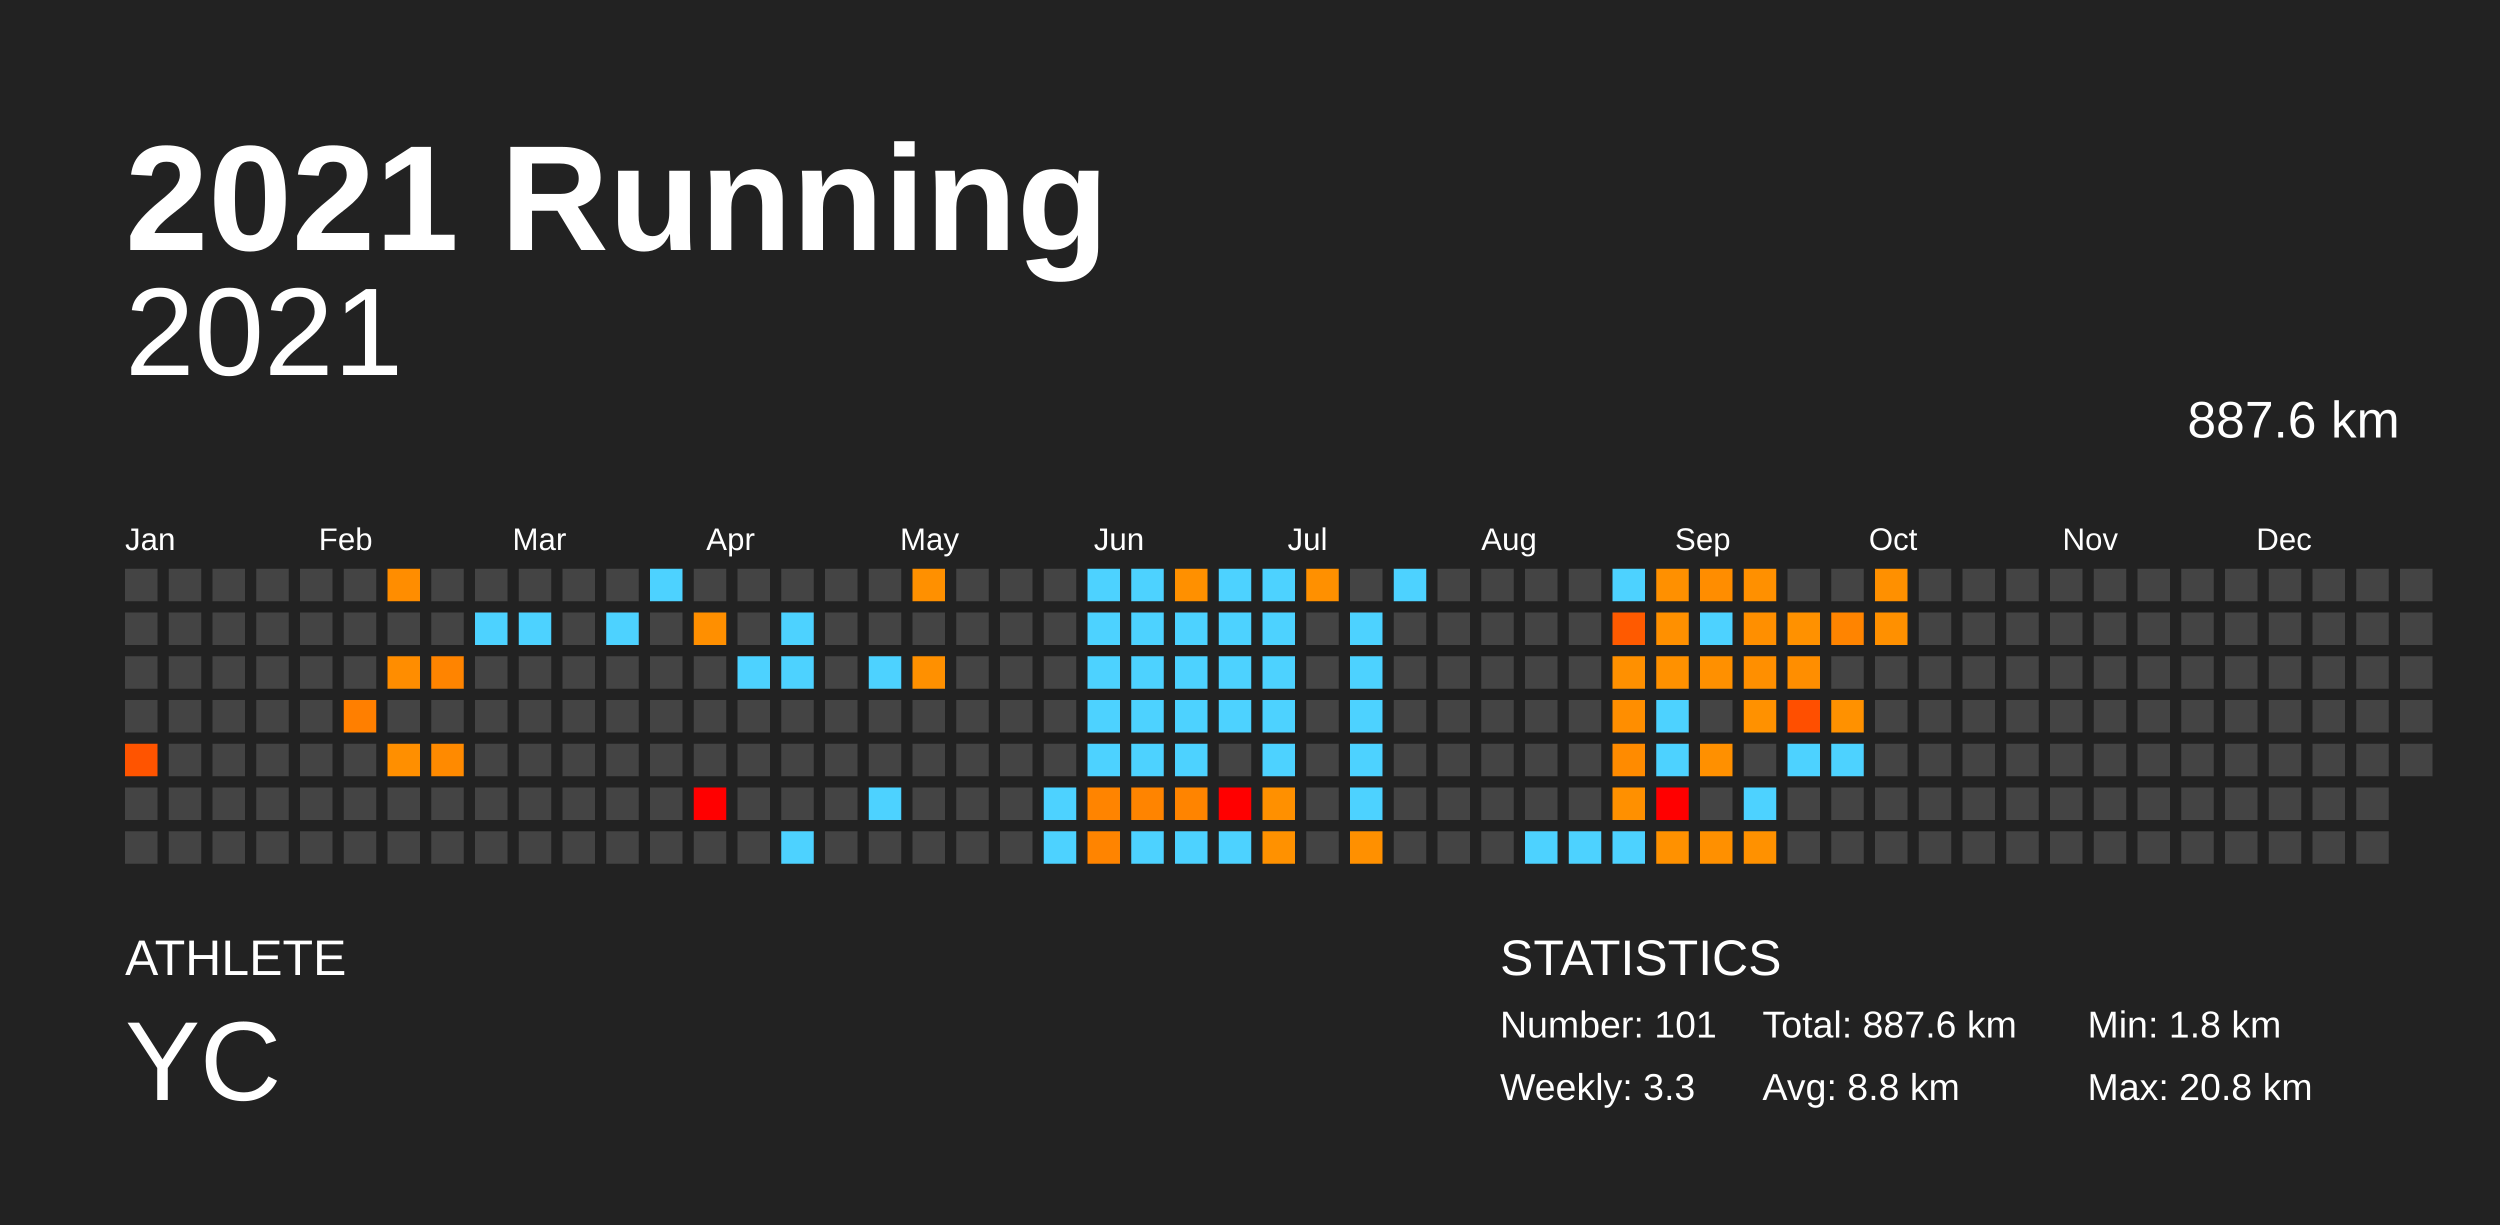
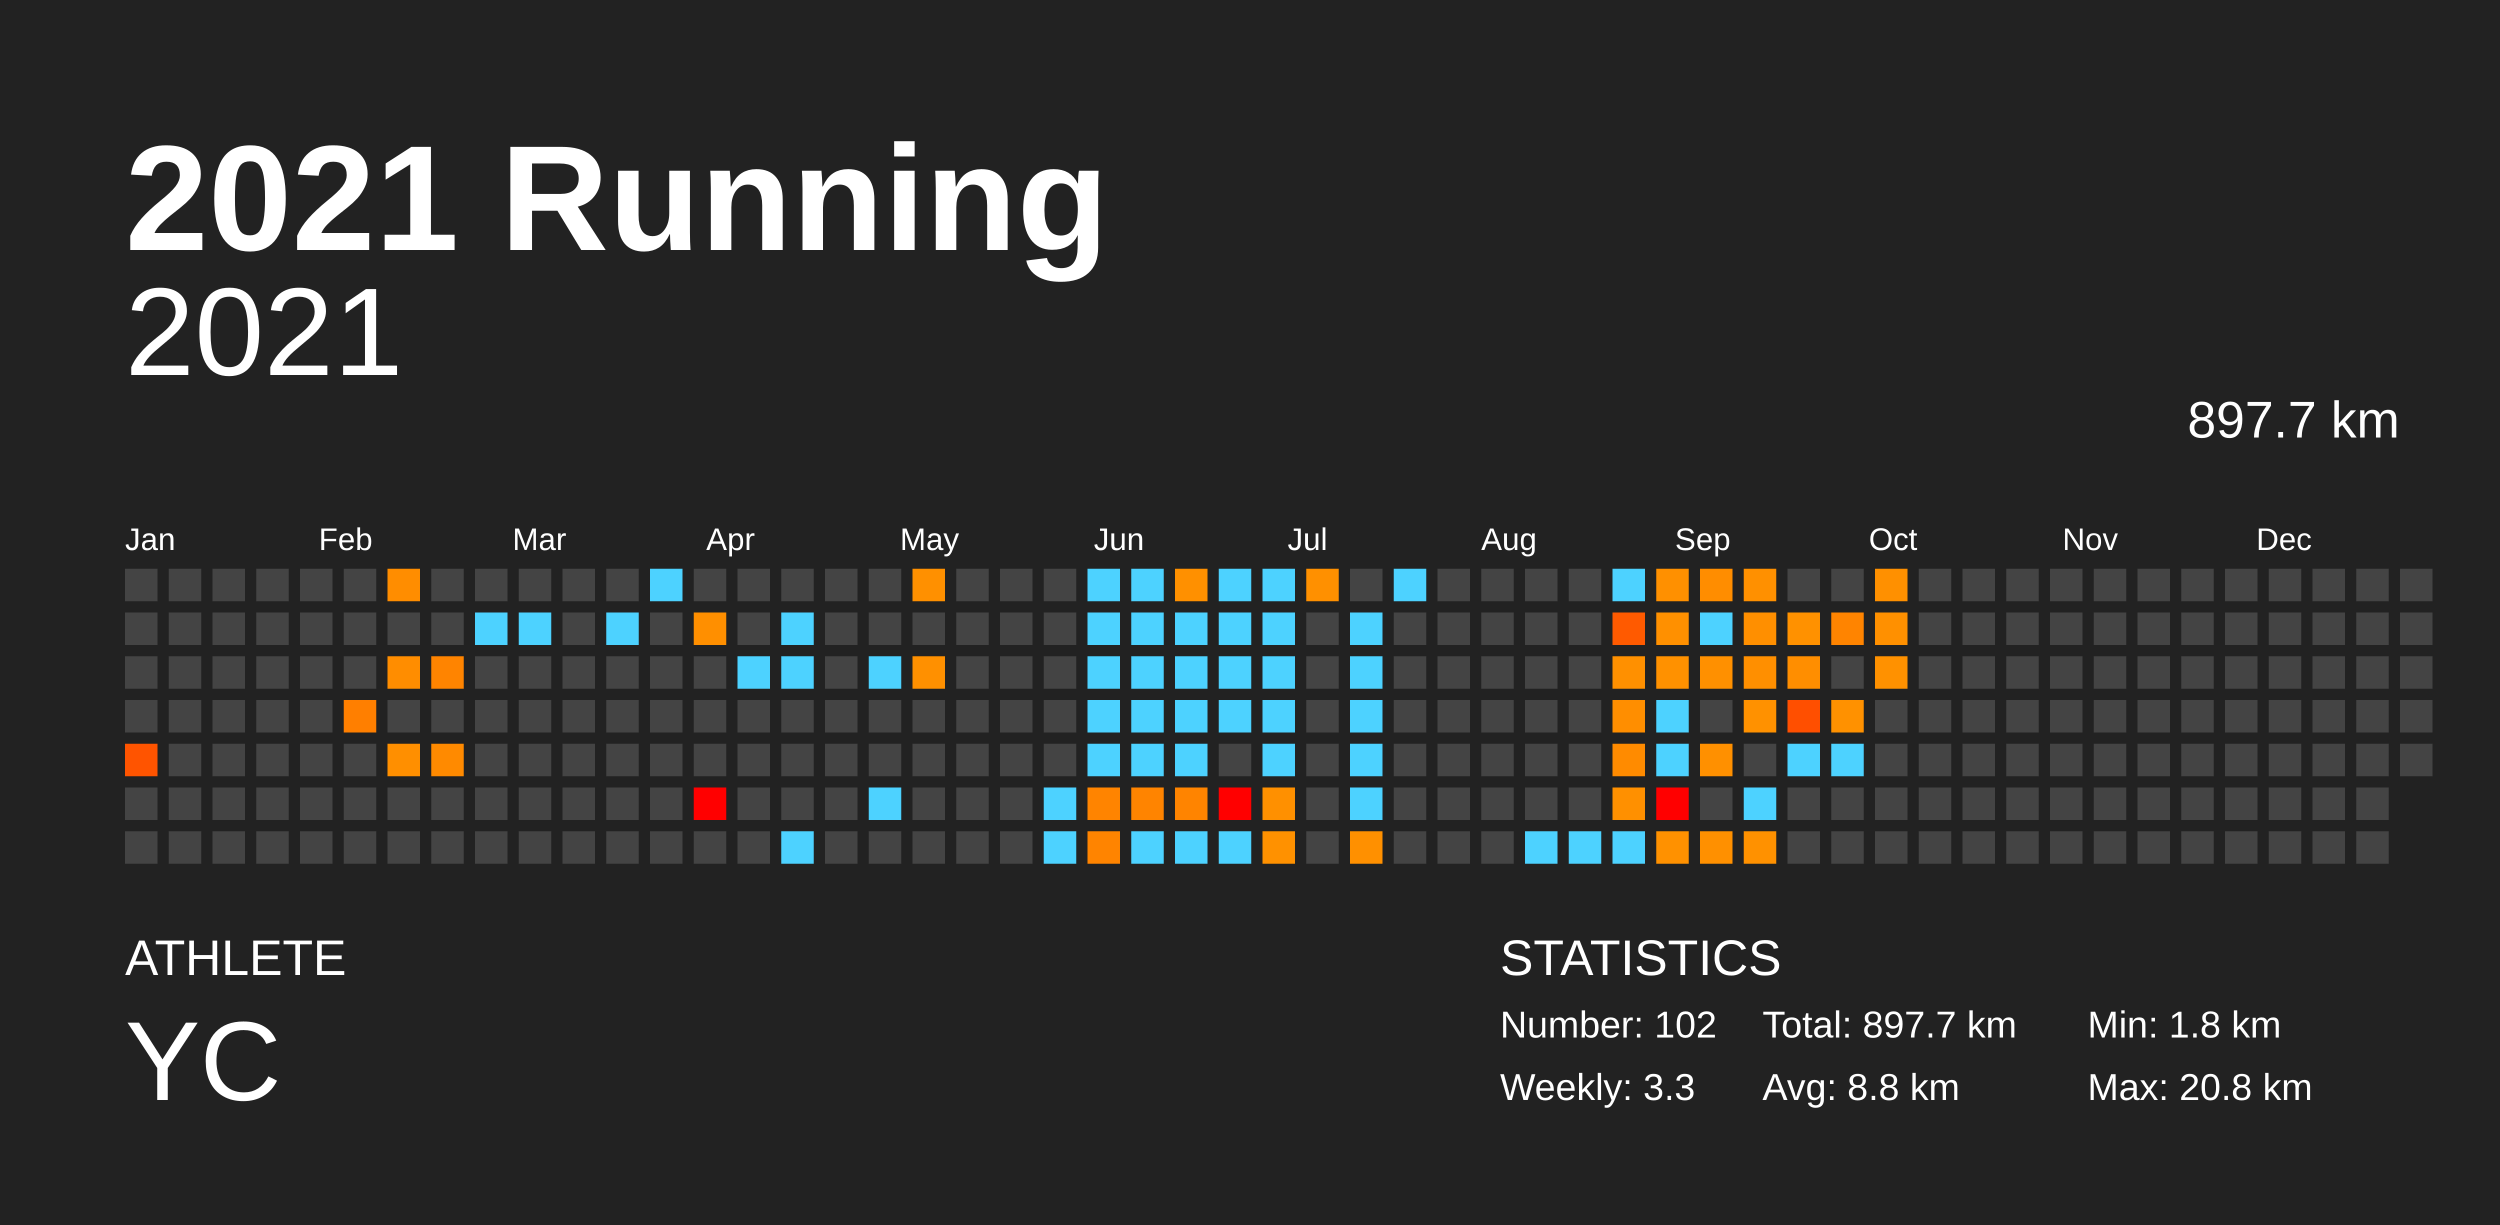
<svg xmlns="http://www.w3.org/2000/svg" baseProfile="full" height="98mm" version="1.1" viewBox="0,0,200,98" width="200mm">
  <defs />
  <rect fill="#222222" height="98" width="200" x="0" y="0" />
  <text fill="#FFFFFF" style="font-size:12px; font-family:Arial; font-weight:bold;" x="10" y="20">2021 Running</text>
  <text fill="#FFFFFF" style="font-size:4px; font-family:Arial" x="10" y="78">ATHLETE</text>
  <text fill="#FFFFFF" style="font-size:9px; font-family:Arial" x="10" y="88">YC</text>
  <text fill="#FFFFFF" style="font-size:4px; font-family:Arial" x="120" y="78">STATISTICS</text>
-   <text fill="#FFFFFF" style="font-size:3px; font-family:Arial" x="120" y="83">Number: 101</text>
+   <text fill="#FFFFFF" style="font-size:3px; font-family:Arial" x="120" y="83">Number: 102</text>
  <text fill="#FFFFFF" style="font-size:3px; font-family:Arial" x="120" y="88">Weekly: 3.3</text>
-   <text fill="#FFFFFF" style="font-size:3px; font-family:Arial" x="141" y="83">Total: 887.6 km</text>
+   <text fill="#FFFFFF" style="font-size:3px; font-family:Arial" x="141" y="83">Total: 897.7 km</text>
  <text fill="#FFFFFF" style="font-size:3px; font-family:Arial" x="141" y="88">Avg: 8.8 km</text>
  <text fill="#FFFFFF" style="font-size:3px; font-family:Arial" x="167" y="83">Min: 1.8 km</text>
  <text fill="#FFFFFF" style="font-size:3px; font-family:Arial" x="167" y="88">Max: 20.8 km</text>
  <text alignment-baseline="hanging" fill="#FFFFFF" style="font-size:10.0px; font-family:Arial;" x="10" y="30">2021</text>
-   <text alignment-baseline="hanging" fill="#FFFFFF" style="font-size:4.125px; font-family:Arial;" x="175" y="35">887.6 km</text>
+   <text alignment-baseline="hanging" fill="#FFFFFF" style="font-size:4.125px; font-family:Arial;" x="175" y="35">897.7 km</text>
  <text fill="#FFFFFF" style="font-size:2.5px; font-family:Arial" x="10.0" y="44">Jan</text>
  <text fill="#FFFFFF" style="font-size:2.5px; font-family:Arial" x="25.5" y="44">Feb</text>
  <text fill="#FFFFFF" style="font-size:2.5px; font-family:Arial" x="41.0" y="44">Mar</text>
  <text fill="#FFFFFF" style="font-size:2.5px; font-family:Arial" x="56.5" y="44">Apr</text>
  <text fill="#FFFFFF" style="font-size:2.5px; font-family:Arial" x="72.0" y="44">May</text>
  <text fill="#FFFFFF" style="font-size:2.5px; font-family:Arial" x="87.5" y="44">Jun</text>
  <text fill="#FFFFFF" style="font-size:2.5px; font-family:Arial" x="103.0" y="44">Jul</text>
  <text fill="#FFFFFF" style="font-size:2.5px; font-family:Arial" x="118.5" y="44">Aug</text>
  <text fill="#FFFFFF" style="font-size:2.5px; font-family:Arial" x="134.0" y="44">Sep</text>
  <text fill="#FFFFFF" style="font-size:2.5px; font-family:Arial" x="149.5" y="44">Oct</text>
  <text fill="#FFFFFF" style="font-size:2.5px; font-family:Arial" x="165.0" y="44">Nov</text>
  <text fill="#FFFFFF" style="font-size:2.5px; font-family:Arial" x="180.5" y="44">Dec</text>
  <rect fill="#444444" height="2.6" width="2.6" x="10.0" y="45.5" />
  <rect fill="#444444" height="2.6" width="2.6" x="10.0" y="49.0" />
  <rect fill="#444444" height="2.6" width="2.6" x="10.0" y="52.5" />
  <rect fill="#444444" height="2.6" width="2.6" x="10.0" y="56.0" />
  <rect fill="#ff5400" height="2.6" width="2.6" x="10.0" y="59.5" />
  <rect fill="#444444" height="2.6" width="2.6" x="10.0" y="63.0" />
  <rect fill="#444444" height="2.6" width="2.6" x="10.0" y="66.5" />
  <rect fill="#444444" height="2.6" width="2.6" x="13.5" y="45.5" />
  <rect fill="#444444" height="2.6" width="2.6" x="13.5" y="49.0" />
  <rect fill="#444444" height="2.6" width="2.6" x="13.5" y="52.5" />
  <rect fill="#444444" height="2.6" width="2.6" x="13.5" y="56.0" />
  <rect fill="#444444" height="2.6" width="2.6" x="13.5" y="59.5" />
  <rect fill="#444444" height="2.6" width="2.6" x="13.5" y="63.0" />
  <rect fill="#444444" height="2.6" width="2.6" x="13.5" y="66.5" />
  <rect fill="#444444" height="2.6" width="2.6" x="17.0" y="45.5" />
  <rect fill="#444444" height="2.6" width="2.6" x="17.0" y="49.0" />
  <rect fill="#444444" height="2.6" width="2.6" x="17.0" y="52.5" />
  <rect fill="#444444" height="2.6" width="2.6" x="17.0" y="56.0" />
  <rect fill="#444444" height="2.6" width="2.6" x="17.0" y="59.5" />
  <rect fill="#444444" height="2.6" width="2.6" x="17.0" y="63.0" />
  <rect fill="#444444" height="2.6" width="2.6" x="17.0" y="66.5" />
  <rect fill="#444444" height="2.6" width="2.6" x="20.5" y="45.5" />
  <rect fill="#444444" height="2.6" width="2.6" x="20.5" y="49.0" />
  <rect fill="#444444" height="2.6" width="2.6" x="20.5" y="52.5" />
  <rect fill="#444444" height="2.6" width="2.6" x="20.5" y="56.0" />
  <rect fill="#444444" height="2.6" width="2.6" x="20.5" y="59.5" />
  <rect fill="#444444" height="2.6" width="2.6" x="20.5" y="63.0" />
  <rect fill="#444444" height="2.6" width="2.6" x="20.5" y="66.5" />
  <rect fill="#444444" height="2.6" width="2.6" x="24.0" y="45.5" />
  <rect fill="#444444" height="2.6" width="2.6" x="24.0" y="49.0" />
  <rect fill="#444444" height="2.6" width="2.6" x="24.0" y="52.5" />
  <rect fill="#444444" height="2.6" width="2.6" x="24.0" y="56.0" />
  <rect fill="#444444" height="2.6" width="2.6" x="24.0" y="59.5" />
  <rect fill="#444444" height="2.6" width="2.6" x="24.0" y="63.0" />
  <rect fill="#444444" height="2.6" width="2.6" x="24.0" y="66.5" />
  <rect fill="#444444" height="2.6" width="2.6" x="27.5" y="45.5" />
  <rect fill="#444444" height="2.6" width="2.6" x="27.5" y="49.0" />
  <rect fill="#444444" height="2.6" width="2.6" x="27.5" y="52.5" />
  <rect fill="#ff7f00" height="2.6" width="2.6" x="27.5" y="56.0" />
  <rect fill="#444444" height="2.6" width="2.6" x="27.5" y="59.5" />
  <rect fill="#444444" height="2.6" width="2.6" x="27.5" y="63.0" />
  <rect fill="#444444" height="2.6" width="2.6" x="27.5" y="66.5" />
  <rect fill="#ff8d00" height="2.6" width="2.6" x="31.0" y="45.5" />
  <rect fill="#444444" height="2.6" width="2.6" x="31.0" y="49.0" />
  <rect fill="#ff8d00" height="2.6" width="2.6" x="31.0" y="52.5" />
  <rect fill="#444444" height="2.6" width="2.6" x="31.0" y="56.0" />
  <rect fill="#ff8f00" height="2.6" width="2.6" x="31.0" y="59.5" />
  <rect fill="#444444" height="2.6" width="2.6" x="31.0" y="63.0" />
  <rect fill="#444444" height="2.6" width="2.6" x="31.0" y="66.5" />
  <rect fill="#444444" height="2.6" width="2.6" x="34.5" y="45.5" />
  <rect fill="#444444" height="2.6" width="2.6" x="34.5" y="49.0" />
  <rect fill="#ff8400" height="2.6" width="2.6" x="34.5" y="52.5" />
  <rect fill="#444444" height="2.6" width="2.6" x="34.5" y="56.0" />
  <rect fill="#ff8a00" height="2.6" width="2.6" x="34.5" y="59.5" />
  <rect fill="#444444" height="2.6" width="2.6" x="34.5" y="63.0" />
  <rect fill="#444444" height="2.6" width="2.6" x="34.5" y="66.5" />
  <rect fill="#444444" height="2.6" width="2.6" x="38.0" y="45.5" />
  <rect fill="#4dd2ff" height="2.6" width="2.6" x="38.0" y="49.0" />
  <rect fill="#444444" height="2.6" width="2.6" x="38.0" y="52.5" />
  <rect fill="#444444" height="2.6" width="2.6" x="38.0" y="56.0" />
  <rect fill="#444444" height="2.6" width="2.6" x="38.0" y="59.5" />
  <rect fill="#444444" height="2.6" width="2.6" x="38.0" y="63.0" />
  <rect fill="#444444" height="2.6" width="2.6" x="38.0" y="66.5" />
  <rect fill="#444444" height="2.6" width="2.6" x="41.5" y="45.5" />
  <rect fill="#4dd2ff" height="2.6" width="2.6" x="41.5" y="49.0" />
  <rect fill="#444444" height="2.6" width="2.6" x="41.5" y="52.5" />
  <rect fill="#444444" height="2.6" width="2.6" x="41.5" y="56.0" />
  <rect fill="#444444" height="2.6" width="2.6" x="41.5" y="59.5" />
  <rect fill="#444444" height="2.6" width="2.6" x="41.5" y="63.0" />
  <rect fill="#444444" height="2.6" width="2.6" x="41.5" y="66.5" />
  <rect fill="#444444" height="2.6" width="2.6" x="45.0" y="45.5" />
  <rect fill="#444444" height="2.6" width="2.6" x="45.0" y="49.0" />
  <rect fill="#444444" height="2.6" width="2.6" x="45.0" y="52.5" />
  <rect fill="#444444" height="2.6" width="2.6" x="45.0" y="56.0" />
  <rect fill="#444444" height="2.6" width="2.6" x="45.0" y="59.5" />
  <rect fill="#444444" height="2.6" width="2.6" x="45.0" y="63.0" />
  <rect fill="#444444" height="2.6" width="2.6" x="45.0" y="66.5" />
  <rect fill="#444444" height="2.6" width="2.6" x="48.5" y="45.5" />
  <rect fill="#4dd2ff" height="2.6" width="2.6" x="48.5" y="49.0" />
  <rect fill="#444444" height="2.6" width="2.6" x="48.5" y="52.5" />
  <rect fill="#444444" height="2.6" width="2.6" x="48.5" y="56.0" />
  <rect fill="#444444" height="2.6" width="2.6" x="48.5" y="59.5" />
  <rect fill="#444444" height="2.6" width="2.6" x="48.5" y="63.0" />
  <rect fill="#444444" height="2.6" width="2.6" x="48.5" y="66.5" />
  <rect fill="#4dd2ff" height="2.6" width="2.6" x="52.0" y="45.5" />
  <rect fill="#444444" height="2.6" width="2.6" x="52.0" y="49.0" />
  <rect fill="#444444" height="2.6" width="2.6" x="52.0" y="52.5" />
  <rect fill="#444444" height="2.6" width="2.6" x="52.0" y="56.0" />
  <rect fill="#444444" height="2.6" width="2.6" x="52.0" y="59.5" />
  <rect fill="#444444" height="2.6" width="2.6" x="52.0" y="63.0" />
  <rect fill="#444444" height="2.6" width="2.6" x="52.0" y="66.5" />
  <rect fill="#444444" height="2.6" width="2.6" x="55.5" y="45.5" />
  <rect fill="#ff8f00" height="2.6" width="2.6" x="55.5" y="49.0" />
  <rect fill="#444444" height="2.6" width="2.6" x="55.5" y="52.5" />
  <rect fill="#444444" height="2.6" width="2.6" x="55.5" y="56.0" />
  <rect fill="#444444" height="2.6" width="2.6" x="55.5" y="59.5" />
  <rect fill="red" height="2.6" width="2.6" x="55.5" y="63.0" />
  <rect fill="#444444" height="2.6" width="2.6" x="55.5" y="66.5" />
  <rect fill="#444444" height="2.6" width="2.6" x="59.0" y="45.5" />
  <rect fill="#444444" height="2.6" width="2.6" x="59.0" y="49.0" />
  <rect fill="#4dd2ff" height="2.6" width="2.6" x="59.0" y="52.5" />
  <rect fill="#444444" height="2.6" width="2.6" x="59.0" y="56.0" />
  <rect fill="#444444" height="2.6" width="2.6" x="59.0" y="59.5" />
  <rect fill="#444444" height="2.6" width="2.6" x="59.0" y="63.0" />
  <rect fill="#444444" height="2.6" width="2.6" x="59.0" y="66.5" />
  <rect fill="#444444" height="2.6" width="2.6" x="62.5" y="45.5" />
  <rect fill="#4dd2ff" height="2.6" width="2.6" x="62.5" y="49.0" />
  <rect fill="#4dd2ff" height="2.6" width="2.6" x="62.5" y="52.5" />
  <rect fill="#444444" height="2.6" width="2.6" x="62.5" y="56.0" />
  <rect fill="#444444" height="2.6" width="2.6" x="62.5" y="59.5" />
  <rect fill="#444444" height="2.6" width="2.6" x="62.5" y="63.0" />
  <rect fill="#4dd2ff" height="2.6" width="2.6" x="62.5" y="66.5" />
  <rect fill="#444444" height="2.6" width="2.6" x="66.0" y="45.5" />
  <rect fill="#444444" height="2.6" width="2.6" x="66.0" y="49.0" />
  <rect fill="#444444" height="2.6" width="2.6" x="66.0" y="52.5" />
  <rect fill="#444444" height="2.6" width="2.6" x="66.0" y="56.0" />
  <rect fill="#444444" height="2.6" width="2.6" x="66.0" y="59.5" />
  <rect fill="#444444" height="2.6" width="2.6" x="66.0" y="63.0" />
  <rect fill="#444444" height="2.6" width="2.6" x="66.0" y="66.5" />
  <rect fill="#444444" height="2.6" width="2.6" x="69.5" y="45.5" />
  <rect fill="#444444" height="2.6" width="2.6" x="69.5" y="49.0" />
  <rect fill="#4dd2ff" height="2.6" width="2.6" x="69.5" y="52.5" />
  <rect fill="#444444" height="2.6" width="2.6" x="69.5" y="56.0" />
  <rect fill="#444444" height="2.6" width="2.6" x="69.5" y="59.5" />
  <rect fill="#4dd2ff" height="2.6" width="2.6" x="69.5" y="63.0" />
  <rect fill="#444444" height="2.6" width="2.6" x="69.5" y="66.5" />
  <rect fill="#ff9000" height="2.6" width="2.6" x="73.0" y="45.5" />
  <rect fill="#444444" height="2.6" width="2.6" x="73.0" y="49.0" />
  <rect fill="#ff9000" height="2.6" width="2.6" x="73.0" y="52.5" />
  <rect fill="#444444" height="2.6" width="2.6" x="73.0" y="56.0" />
  <rect fill="#444444" height="2.6" width="2.6" x="73.0" y="59.5" />
  <rect fill="#444444" height="2.6" width="2.6" x="73.0" y="63.0" />
  <rect fill="#444444" height="2.6" width="2.6" x="73.0" y="66.5" />
  <rect fill="#444444" height="2.6" width="2.6" x="76.5" y="45.5" />
  <rect fill="#444444" height="2.6" width="2.6" x="76.5" y="49.0" />
  <rect fill="#444444" height="2.6" width="2.6" x="76.5" y="52.5" />
  <rect fill="#444444" height="2.6" width="2.6" x="76.5" y="56.0" />
  <rect fill="#444444" height="2.6" width="2.6" x="76.5" y="59.5" />
  <rect fill="#444444" height="2.6" width="2.6" x="76.5" y="63.0" />
  <rect fill="#444444" height="2.6" width="2.6" x="76.5" y="66.5" />
  <rect fill="#444444" height="2.6" width="2.6" x="80.0" y="45.5" />
  <rect fill="#444444" height="2.6" width="2.6" x="80.0" y="49.0" />
  <rect fill="#444444" height="2.6" width="2.6" x="80.0" y="52.5" />
  <rect fill="#444444" height="2.6" width="2.6" x="80.0" y="56.0" />
  <rect fill="#444444" height="2.6" width="2.6" x="80.0" y="59.5" />
  <rect fill="#444444" height="2.6" width="2.6" x="80.0" y="63.0" />
  <rect fill="#444444" height="2.6" width="2.6" x="80.0" y="66.5" />
  <rect fill="#444444" height="2.6" width="2.6" x="83.5" y="45.5" />
  <rect fill="#444444" height="2.6" width="2.6" x="83.5" y="49.0" />
  <rect fill="#444444" height="2.6" width="2.6" x="83.5" y="52.5" />
  <rect fill="#444444" height="2.6" width="2.6" x="83.5" y="56.0" />
  <rect fill="#444444" height="2.6" width="2.6" x="83.5" y="59.5" />
  <rect fill="#4dd2ff" height="2.6" width="2.6" x="83.5" y="63.0" />
  <rect fill="#4dd2ff" height="2.6" width="2.6" x="83.5" y="66.5" />
  <rect fill="#4dd2ff" height="2.6" width="2.6" x="87.0" y="45.5" />
  <rect fill="#4dd2ff" height="2.6" width="2.6" x="87.0" y="49.0" />
  <rect fill="#4dd2ff" height="2.6" width="2.6" x="87.0" y="52.5" />
  <rect fill="#4dd2ff" height="2.6" width="2.6" x="87.0" y="56.0" />
  <rect fill="#4dd2ff" height="2.6" width="2.6" x="87.0" y="59.5" />
  <rect fill="#ff8400" height="2.6" width="2.6" x="87.0" y="63.0" />
  <rect fill="#ff8400" height="2.6" width="2.6" x="87.0" y="66.5" />
  <rect fill="#4dd2ff" height="2.6" width="2.6" x="90.5" y="45.5" />
  <rect fill="#4dd2ff" height="2.6" width="2.6" x="90.5" y="49.0" />
  <rect fill="#4dd2ff" height="2.6" width="2.6" x="90.5" y="52.5" />
  <rect fill="#4dd2ff" height="2.6" width="2.6" x="90.5" y="56.0" />
  <rect fill="#4dd2ff" height="2.6" width="2.6" x="90.5" y="59.5" />
  <rect fill="#ff8400" height="2.6" width="2.6" x="90.5" y="63.0" />
  <rect fill="#4dd2ff" height="2.6" width="2.6" x="90.5" y="66.5" />
  <rect fill="#ff9000" height="2.6" width="2.6" x="94.0" y="45.5" />
  <rect fill="#4dd2ff" height="2.6" width="2.6" x="94.0" y="49.0" />
  <rect fill="#4dd2ff" height="2.6" width="2.6" x="94.0" y="52.5" />
  <rect fill="#4dd2ff" height="2.6" width="2.6" x="94.0" y="56.0" />
  <rect fill="#4dd2ff" height="2.6" width="2.6" x="94.0" y="59.5" />
  <rect fill="#ff8400" height="2.6" width="2.6" x="94.0" y="63.0" />
  <rect fill="#4dd2ff" height="2.6" width="2.6" x="94.0" y="66.5" />
  <rect fill="#4dd2ff" height="2.6" width="2.6" x="97.5" y="45.5" />
  <rect fill="#4dd2ff" height="2.6" width="2.6" x="97.5" y="49.0" />
  <rect fill="#4dd2ff" height="2.6" width="2.6" x="97.5" y="52.5" />
  <rect fill="#4dd2ff" height="2.6" width="2.6" x="97.5" y="56.0" />
  <rect fill="#444444" height="2.6" width="2.6" x="97.5" y="59.5" />
  <rect fill="red" height="2.6" width="2.6" x="97.5" y="63.0" />
  <rect fill="#4dd2ff" height="2.6" width="2.6" x="97.5" y="66.5" />
  <rect fill="#4dd2ff" height="2.6" width="2.6" x="101.0" y="45.5" />
  <rect fill="#4dd2ff" height="2.6" width="2.6" x="101.0" y="49.0" />
  <rect fill="#4dd2ff" height="2.6" width="2.6" x="101.0" y="52.5" />
  <rect fill="#4dd2ff" height="2.6" width="2.6" x="101.0" y="56.0" />
  <rect fill="#4dd2ff" height="2.6" width="2.6" x="101.0" y="59.5" />
  <rect fill="#ff9000" height="2.6" width="2.6" x="101.0" y="63.0" />
  <rect fill="#ff9100" height="2.6" width="2.6" x="101.0" y="66.5" />
  <rect fill="#ff9000" height="2.6" width="2.6" x="104.5" y="45.5" />
  <rect fill="#444444" height="2.6" width="2.6" x="104.5" y="49.0" />
  <rect fill="#444444" height="2.6" width="2.6" x="104.5" y="52.5" />
  <rect fill="#444444" height="2.6" width="2.6" x="104.5" y="56.0" />
  <rect fill="#444444" height="2.6" width="2.6" x="104.5" y="59.5" />
  <rect fill="#444444" height="2.6" width="2.6" x="104.5" y="63.0" />
  <rect fill="#444444" height="2.6" width="2.6" x="104.5" y="66.5" />
  <rect fill="#444444" height="2.6" width="2.6" x="108.0" y="45.5" />
  <rect fill="#4dd2ff" height="2.6" width="2.6" x="108.0" y="49.0" />
  <rect fill="#4dd2ff" height="2.6" width="2.6" x="108.0" y="52.5" />
  <rect fill="#4dd2ff" height="2.6" width="2.6" x="108.0" y="56.0" />
  <rect fill="#4dd2ff" height="2.6" width="2.6" x="108.0" y="59.5" />
  <rect fill="#4dd2ff" height="2.6" width="2.6" x="108.0" y="63.0" />
  <rect fill="#ff9000" height="2.6" width="2.6" x="108.0" y="66.5" />
  <rect fill="#4dd2ff" height="2.6" width="2.6" x="111.5" y="45.5" />
  <rect fill="#444444" height="2.6" width="2.6" x="111.5" y="49.0" />
  <rect fill="#444444" height="2.6" width="2.6" x="111.5" y="52.5" />
  <rect fill="#444444" height="2.6" width="2.6" x="111.5" y="56.0" />
  <rect fill="#444444" height="2.6" width="2.6" x="111.5" y="59.5" />
  <rect fill="#444444" height="2.6" width="2.6" x="111.5" y="63.0" />
  <rect fill="#444444" height="2.6" width="2.6" x="111.5" y="66.5" />
  <rect fill="#444444" height="2.6" width="2.6" x="115.0" y="45.5" />
  <rect fill="#444444" height="2.6" width="2.6" x="115.0" y="49.0" />
  <rect fill="#444444" height="2.6" width="2.6" x="115.0" y="52.5" />
  <rect fill="#444444" height="2.6" width="2.6" x="115.0" y="56.0" />
  <rect fill="#444444" height="2.6" width="2.6" x="115.0" y="59.5" />
  <rect fill="#444444" height="2.6" width="2.6" x="115.0" y="63.0" />
  <rect fill="#444444" height="2.6" width="2.6" x="115.0" y="66.5" />
  <rect fill="#444444" height="2.6" width="2.6" x="118.5" y="45.5" />
  <rect fill="#444444" height="2.6" width="2.6" x="118.5" y="49.0" />
  <rect fill="#444444" height="2.6" width="2.6" x="118.5" y="52.5" />
  <rect fill="#444444" height="2.6" width="2.6" x="118.5" y="56.0" />
  <rect fill="#444444" height="2.6" width="2.6" x="118.5" y="59.5" />
  <rect fill="#444444" height="2.6" width="2.6" x="118.5" y="63.0" />
  <rect fill="#444444" height="2.6" width="2.6" x="118.5" y="66.5" />
  <rect fill="#444444" height="2.6" width="2.6" x="122.0" y="45.5" />
  <rect fill="#444444" height="2.6" width="2.6" x="122.0" y="49.0" />
  <rect fill="#444444" height="2.6" width="2.6" x="122.0" y="52.5" />
  <rect fill="#444444" height="2.6" width="2.6" x="122.0" y="56.0" />
  <rect fill="#444444" height="2.6" width="2.6" x="122.0" y="59.5" />
  <rect fill="#444444" height="2.6" width="2.6" x="122.0" y="63.0" />
  <rect fill="#4dd2ff" height="2.6" width="2.6" x="122.0" y="66.5" />
  <rect fill="#444444" height="2.6" width="2.6" x="125.5" y="45.5" />
  <rect fill="#444444" height="2.6" width="2.6" x="125.5" y="49.0" />
  <rect fill="#444444" height="2.6" width="2.6" x="125.5" y="52.5" />
  <rect fill="#444444" height="2.6" width="2.6" x="125.5" y="56.0" />
  <rect fill="#444444" height="2.6" width="2.6" x="125.5" y="59.5" />
  <rect fill="#444444" height="2.6" width="2.6" x="125.5" y="63.0" />
  <rect fill="#4dd2ff" height="2.6" width="2.6" x="125.5" y="66.5" />
  <rect fill="#4dd2ff" height="2.6" width="2.6" x="129.0" y="45.5" />
  <rect fill="#ff5a00" height="2.6" width="2.6" x="129.0" y="49.0" />
  <rect fill="#ff9000" height="2.6" width="2.6" x="129.0" y="52.5" />
  <rect fill="#ff8e00" height="2.6" width="2.6" x="129.0" y="56.0" />
  <rect fill="#ff8b00" height="2.6" width="2.6" x="129.0" y="59.5" />
  <rect fill="#ff9000" height="2.6" width="2.6" x="129.0" y="63.0" />
  <rect fill="#4dd2ff" height="2.6" width="2.6" x="129.0" y="66.5" />
  <rect fill="#ff9000" height="2.6" width="2.6" x="132.5" y="45.5" />
  <rect fill="#ff9000" height="2.6" width="2.6" x="132.5" y="49.0" />
  <rect fill="#ff9100" height="2.6" width="2.6" x="132.5" y="52.5" />
  <rect fill="#4dd2ff" height="2.6" width="2.6" x="132.5" y="56.0" />
  <rect fill="#4dd2ff" height="2.6" width="2.6" x="132.5" y="59.5" />
  <rect fill="red" height="2.6" width="2.6" x="132.5" y="63.0" />
  <rect fill="#ff9100" height="2.6" width="2.6" x="132.5" y="66.5" />
  <rect fill="#ff8d00" height="2.6" width="2.6" x="136.0" y="45.5" />
  <rect fill="#4dd2ff" height="2.6" width="2.6" x="136.0" y="49.0" />
  <rect fill="#ff9000" height="2.6" width="2.6" x="136.0" y="52.5" />
  <rect fill="#444444" height="2.6" width="2.6" x="136.0" y="56.0" />
  <rect fill="#ff9000" height="2.6" width="2.6" x="136.0" y="59.5" />
  <rect fill="#444444" height="2.6" width="2.6" x="136.0" y="63.0" />
  <rect fill="#ff9000" height="2.6" width="2.6" x="136.0" y="66.5" />
  <rect fill="#ff9000" height="2.6" width="2.6" x="139.5" y="45.5" />
  <rect fill="#ff8f00" height="2.6" width="2.6" x="139.5" y="49.0" />
  <rect fill="#ff8f00" height="2.6" width="2.6" x="139.5" y="52.5" />
  <rect fill="#ff9100" height="2.6" width="2.6" x="139.5" y="56.0" />
  <rect fill="#444444" height="2.6" width="2.6" x="139.5" y="59.5" />
  <rect fill="#4dd2ff" height="2.6" width="2.6" x="139.5" y="63.0" />
  <rect fill="#ff9100" height="2.6" width="2.6" x="139.5" y="66.5" />
  <rect fill="#444444" height="2.6" width="2.6" x="143.0" y="45.5" />
  <rect fill="#ff9100" height="2.6" width="2.6" x="143.0" y="49.0" />
  <rect fill="#ff8e00" height="2.6" width="2.6" x="143.0" y="52.5" />
  <rect fill="#ff4f00" height="2.6" width="2.6" x="143.0" y="56.0" />
  <rect fill="#4dd2ff" height="2.6" width="2.6" x="143.0" y="59.5" />
  <rect fill="#444444" height="2.6" width="2.6" x="143.0" y="63.0" />
  <rect fill="#444444" height="2.6" width="2.6" x="143.0" y="66.5" />
  <rect fill="#444444" height="2.6" width="2.6" x="146.5" y="45.5" />
  <rect fill="#ff8400" height="2.6" width="2.6" x="146.5" y="49.0" />
  <rect fill="#444444" height="2.6" width="2.6" x="146.5" y="52.5" />
  <rect fill="#ff9100" height="2.6" width="2.6" x="146.5" y="56.0" />
  <rect fill="#4dd2ff" height="2.6" width="2.6" x="146.5" y="59.5" />
  <rect fill="#444444" height="2.6" width="2.6" x="146.5" y="63.0" />
  <rect fill="#444444" height="2.6" width="2.6" x="146.5" y="66.5" />
  <rect fill="#ff9000" height="2.6" width="2.6" x="150.0" y="45.5" />
  <rect fill="#ff9000" height="2.6" width="2.6" x="150.0" y="49.0" />
-   <rect fill="#444444" height="2.6" width="2.6" x="150.0" y="52.5" />
+   <rect fill="#ff9100" height="2.6" width="2.6" x="150.0" y="52.5" />
  <rect fill="#444444" height="2.6" width="2.6" x="150.0" y="56.0" />
  <rect fill="#444444" height="2.6" width="2.6" x="150.0" y="59.5" />
  <rect fill="#444444" height="2.6" width="2.6" x="150.0" y="63.0" />
  <rect fill="#444444" height="2.6" width="2.6" x="150.0" y="66.5" />
  <rect fill="#444444" height="2.6" width="2.6" x="153.5" y="45.5" />
  <rect fill="#444444" height="2.6" width="2.6" x="153.5" y="49.0" />
  <rect fill="#444444" height="2.6" width="2.6" x="153.5" y="52.5" />
  <rect fill="#444444" height="2.6" width="2.6" x="153.5" y="56.0" />
  <rect fill="#444444" height="2.6" width="2.6" x="153.5" y="59.5" />
  <rect fill="#444444" height="2.6" width="2.6" x="153.5" y="63.0" />
  <rect fill="#444444" height="2.6" width="2.6" x="153.5" y="66.5" />
  <rect fill="#444444" height="2.6" width="2.6" x="157.0" y="45.5" />
  <rect fill="#444444" height="2.6" width="2.6" x="157.0" y="49.0" />
  <rect fill="#444444" height="2.6" width="2.6" x="157.0" y="52.5" />
  <rect fill="#444444" height="2.6" width="2.6" x="157.0" y="56.0" />
  <rect fill="#444444" height="2.6" width="2.6" x="157.0" y="59.5" />
  <rect fill="#444444" height="2.6" width="2.6" x="157.0" y="63.0" />
  <rect fill="#444444" height="2.6" width="2.6" x="157.0" y="66.5" />
  <rect fill="#444444" height="2.6" width="2.6" x="160.5" y="45.5" />
  <rect fill="#444444" height="2.6" width="2.6" x="160.5" y="49.0" />
  <rect fill="#444444" height="2.6" width="2.6" x="160.5" y="52.5" />
  <rect fill="#444444" height="2.6" width="2.6" x="160.5" y="56.0" />
  <rect fill="#444444" height="2.6" width="2.6" x="160.5" y="59.5" />
  <rect fill="#444444" height="2.6" width="2.6" x="160.5" y="63.0" />
  <rect fill="#444444" height="2.6" width="2.6" x="160.5" y="66.5" />
  <rect fill="#444444" height="2.6" width="2.6" x="164.0" y="45.5" />
  <rect fill="#444444" height="2.6" width="2.6" x="164.0" y="49.0" />
  <rect fill="#444444" height="2.6" width="2.6" x="164.0" y="52.5" />
  <rect fill="#444444" height="2.6" width="2.6" x="164.0" y="56.0" />
  <rect fill="#444444" height="2.6" width="2.6" x="164.0" y="59.5" />
  <rect fill="#444444" height="2.6" width="2.6" x="164.0" y="63.0" />
  <rect fill="#444444" height="2.6" width="2.6" x="164.0" y="66.5" />
  <rect fill="#444444" height="2.6" width="2.6" x="167.5" y="45.5" />
  <rect fill="#444444" height="2.6" width="2.6" x="167.5" y="49.0" />
  <rect fill="#444444" height="2.6" width="2.6" x="167.5" y="52.5" />
  <rect fill="#444444" height="2.6" width="2.6" x="167.5" y="56.0" />
  <rect fill="#444444" height="2.6" width="2.6" x="167.5" y="59.5" />
  <rect fill="#444444" height="2.6" width="2.6" x="167.5" y="63.0" />
  <rect fill="#444444" height="2.6" width="2.6" x="167.5" y="66.5" />
  <rect fill="#444444" height="2.6" width="2.6" x="171.0" y="45.5" />
  <rect fill="#444444" height="2.6" width="2.6" x="171.0" y="49.0" />
  <rect fill="#444444" height="2.6" width="2.6" x="171.0" y="52.5" />
  <rect fill="#444444" height="2.6" width="2.6" x="171.0" y="56.0" />
  <rect fill="#444444" height="2.6" width="2.6" x="171.0" y="59.5" />
  <rect fill="#444444" height="2.6" width="2.6" x="171.0" y="63.0" />
  <rect fill="#444444" height="2.6" width="2.6" x="171.0" y="66.5" />
  <rect fill="#444444" height="2.6" width="2.6" x="174.5" y="45.5" />
  <rect fill="#444444" height="2.6" width="2.6" x="174.5" y="49.0" />
  <rect fill="#444444" height="2.6" width="2.6" x="174.5" y="52.5" />
  <rect fill="#444444" height="2.6" width="2.6" x="174.5" y="56.0" />
  <rect fill="#444444" height="2.6" width="2.6" x="174.5" y="59.5" />
  <rect fill="#444444" height="2.6" width="2.6" x="174.5" y="63.0" />
  <rect fill="#444444" height="2.6" width="2.6" x="174.5" y="66.5" />
  <rect fill="#444444" height="2.6" width="2.6" x="178.0" y="45.5" />
  <rect fill="#444444" height="2.6" width="2.6" x="178.0" y="49.0" />
  <rect fill="#444444" height="2.6" width="2.6" x="178.0" y="52.5" />
  <rect fill="#444444" height="2.6" width="2.6" x="178.0" y="56.0" />
  <rect fill="#444444" height="2.6" width="2.6" x="178.0" y="59.5" />
  <rect fill="#444444" height="2.6" width="2.6" x="178.0" y="63.0" />
  <rect fill="#444444" height="2.6" width="2.6" x="178.0" y="66.5" />
  <rect fill="#444444" height="2.6" width="2.6" x="181.5" y="45.5" />
  <rect fill="#444444" height="2.6" width="2.6" x="181.5" y="49.0" />
  <rect fill="#444444" height="2.6" width="2.6" x="181.5" y="52.5" />
  <rect fill="#444444" height="2.6" width="2.6" x="181.5" y="56.0" />
  <rect fill="#444444" height="2.6" width="2.6" x="181.5" y="59.5" />
  <rect fill="#444444" height="2.6" width="2.6" x="181.5" y="63.0" />
  <rect fill="#444444" height="2.6" width="2.6" x="181.5" y="66.5" />
  <rect fill="#444444" height="2.6" width="2.6" x="185.0" y="45.5" />
  <rect fill="#444444" height="2.6" width="2.6" x="185.0" y="49.0" />
  <rect fill="#444444" height="2.6" width="2.6" x="185.0" y="52.5" />
  <rect fill="#444444" height="2.6" width="2.6" x="185.0" y="56.0" />
  <rect fill="#444444" height="2.6" width="2.6" x="185.0" y="59.5" />
  <rect fill="#444444" height="2.6" width="2.6" x="185.0" y="63.0" />
  <rect fill="#444444" height="2.6" width="2.6" x="185.0" y="66.5" />
  <rect fill="#444444" height="2.6" width="2.6" x="188.5" y="45.5" />
  <rect fill="#444444" height="2.6" width="2.6" x="188.5" y="49.0" />
  <rect fill="#444444" height="2.6" width="2.6" x="188.5" y="52.5" />
  <rect fill="#444444" height="2.6" width="2.6" x="188.5" y="56.0" />
  <rect fill="#444444" height="2.6" width="2.6" x="188.5" y="59.5" />
  <rect fill="#444444" height="2.6" width="2.6" x="188.5" y="63.0" />
  <rect fill="#444444" height="2.6" width="2.6" x="188.5" y="66.5" />
  <rect fill="#444444" height="2.6" width="2.6" x="192.0" y="45.5" />
  <rect fill="#444444" height="2.6" width="2.6" x="192.0" y="49.0" />
  <rect fill="#444444" height="2.6" width="2.6" x="192.0" y="52.5" />
  <rect fill="#444444" height="2.6" width="2.6" x="192.0" y="56.0" />
  <rect fill="#444444" height="2.6" width="2.6" x="192.0" y="59.5" />
</svg>
